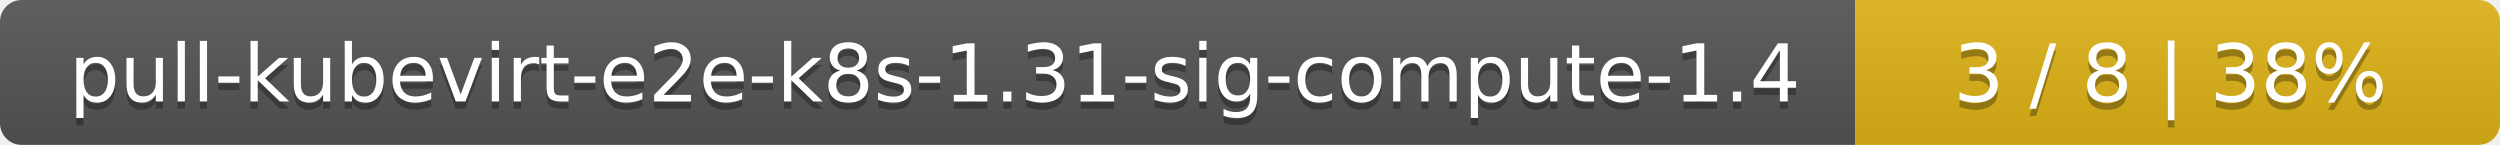
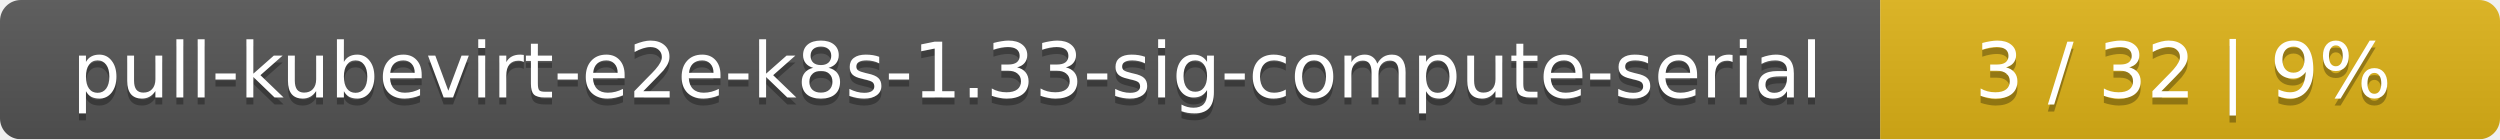
- <svg xmlns="http://www.w3.org/2000/svg" width="345" height="20">
+ <svg xmlns="http://www.w3.org/2000/svg" width="359" height="20">
  <linearGradient id="smooth" x2="0" y2="100%">
    <stop offset="0" stop-color="#bbb" stop-opacity=".1" />
    <stop offset="1" stop-opacity=".1" />
  </linearGradient>
  <mask id="round">
-     <rect width="345" height="20" rx="3" fill="#fff" />
+     <rect width="359" height="20" rx="3" fill="#fff" />
  </mask>
  <g mask="url(#round)">
-     <rect width="256" height="20" fill="#555" />
-     <rect x="256" width="89" height="20" fill="#dfb317" />
-     <rect width="345" height="20" fill="url(#smooth)" />
+     <rect width="270" height="20" fill="#555" />
+     <rect x="270" width="89" height="20" fill="#dfb317" />
+     <rect width="359" height="20" fill="url(#smooth)" />
  </g>
  <g fill="#fff" text-anchor="middle" font-family="DejaVu Sans,Verdana,Geneva,sans-serif" font-size="11">
-     <text x="129" y="15" fill="#010101" fill-opacity=".3">pull-kubevirt-e2e-k8s-1.31-sig-compute-1.4</text>
-     <text x="129" y="14">pull-kubevirt-e2e-k8s-1.31-sig-compute-1.4</text>
-     <text x="299.5" y="15" fill="#010101" fill-opacity=".3">3 / 8    |    38%</text>
-     <text x="299.5" y="14">3 / 8    |    38%</text>
+     <text x="136" y="15" fill="#010101" fill-opacity=".3">pull-kubevirt-e2e-k8s-1.33-sig-compute-serial</text>
+     <text x="136" y="14">pull-kubevirt-e2e-k8s-1.33-sig-compute-serial</text>
+     <text x="313.5" y="15" fill="#010101" fill-opacity=".3">3 / 32    |    9%</text>
+     <text x="313.5" y="14">3 / 32    |    9%</text>
  </g>
</svg>
